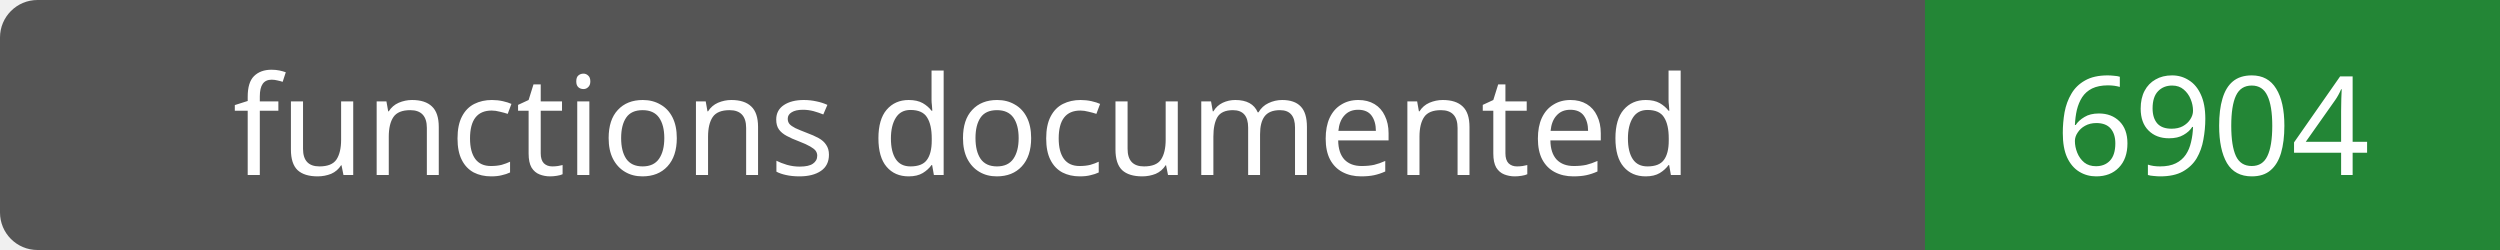
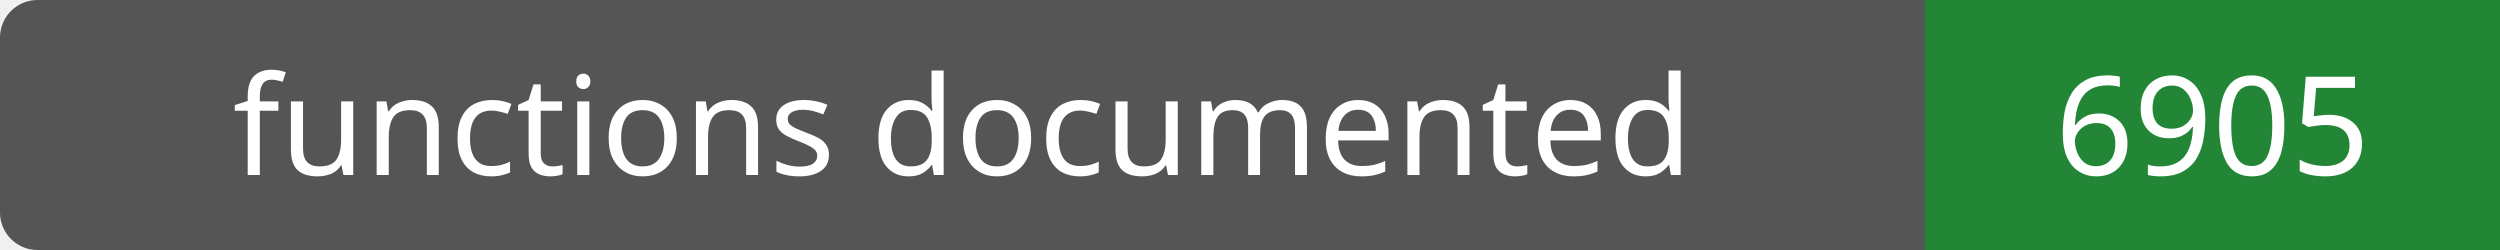
- <svg xmlns="http://www.w3.org/2000/svg" width="200" height="20" role="img" aria-label="functions documented: 6904">
+ <svg xmlns="http://www.w3.org/2000/svg" width="200" height="20" role="img" aria-label="functions documented: 6905">
  <rect width="200" height="20" rx="3" fill="#555" />
  <path fill="#238636" d="M154 0h46v20H154z" />
  <g fill="#fff" text-anchor="middle" font-family="Verdana,sans-serif" font-size="11">
    <text x="77.0" y="14">functions documented</text>
-     <text x="177.0" y="14">6904</text>
+     <text x="177.0" y="14">6905</text>
  </g>
</svg>
